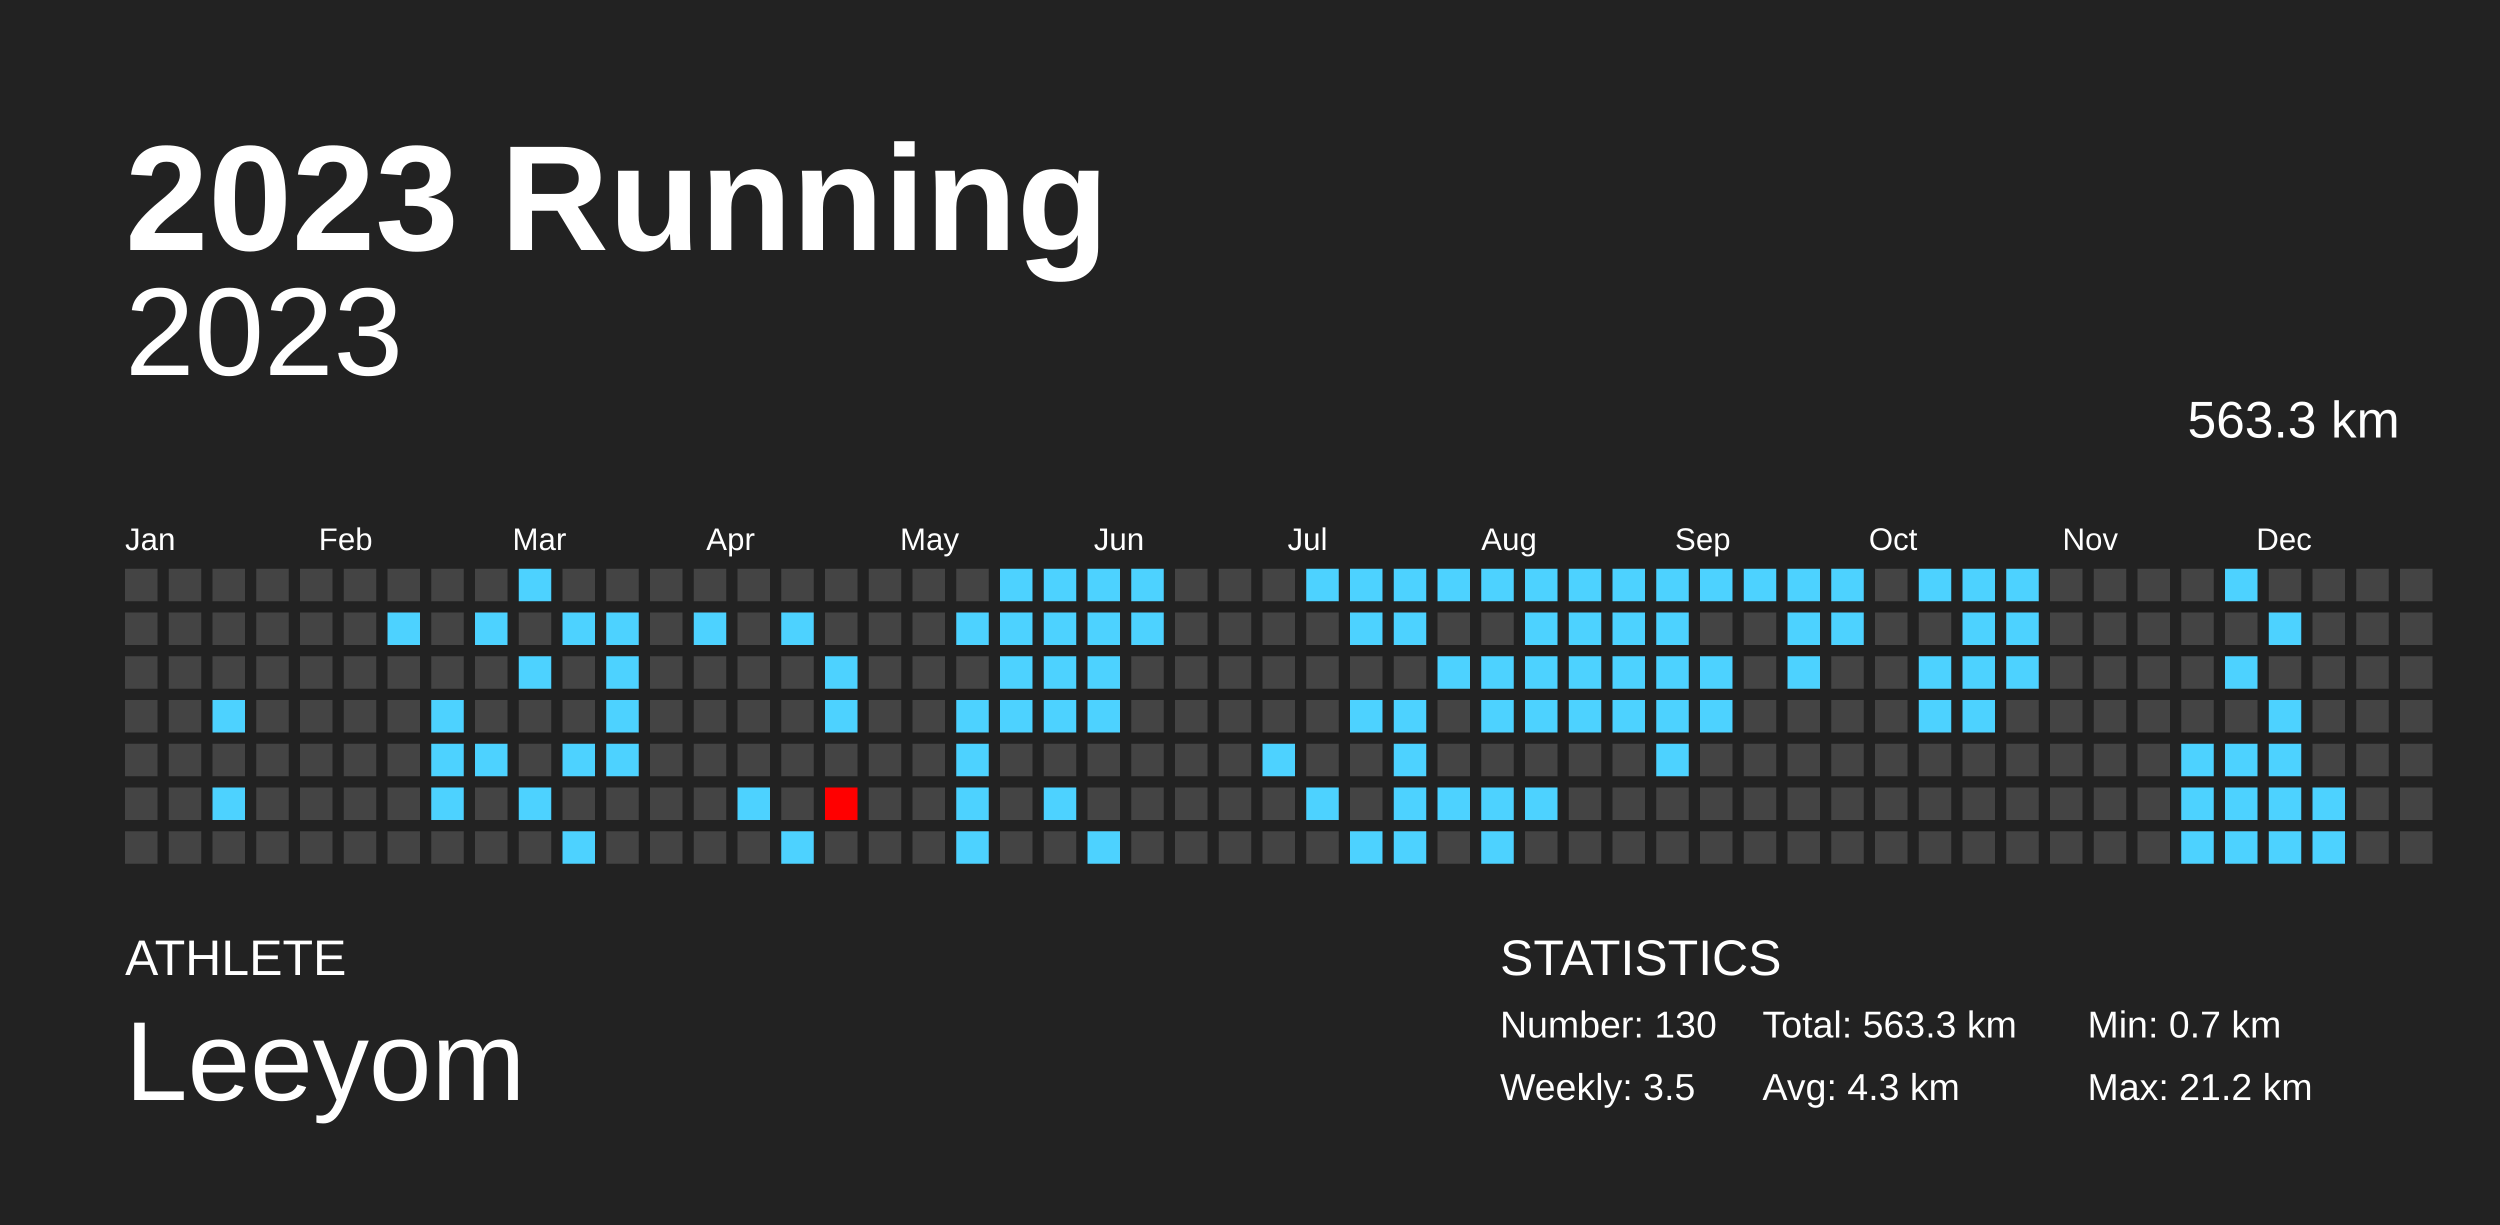
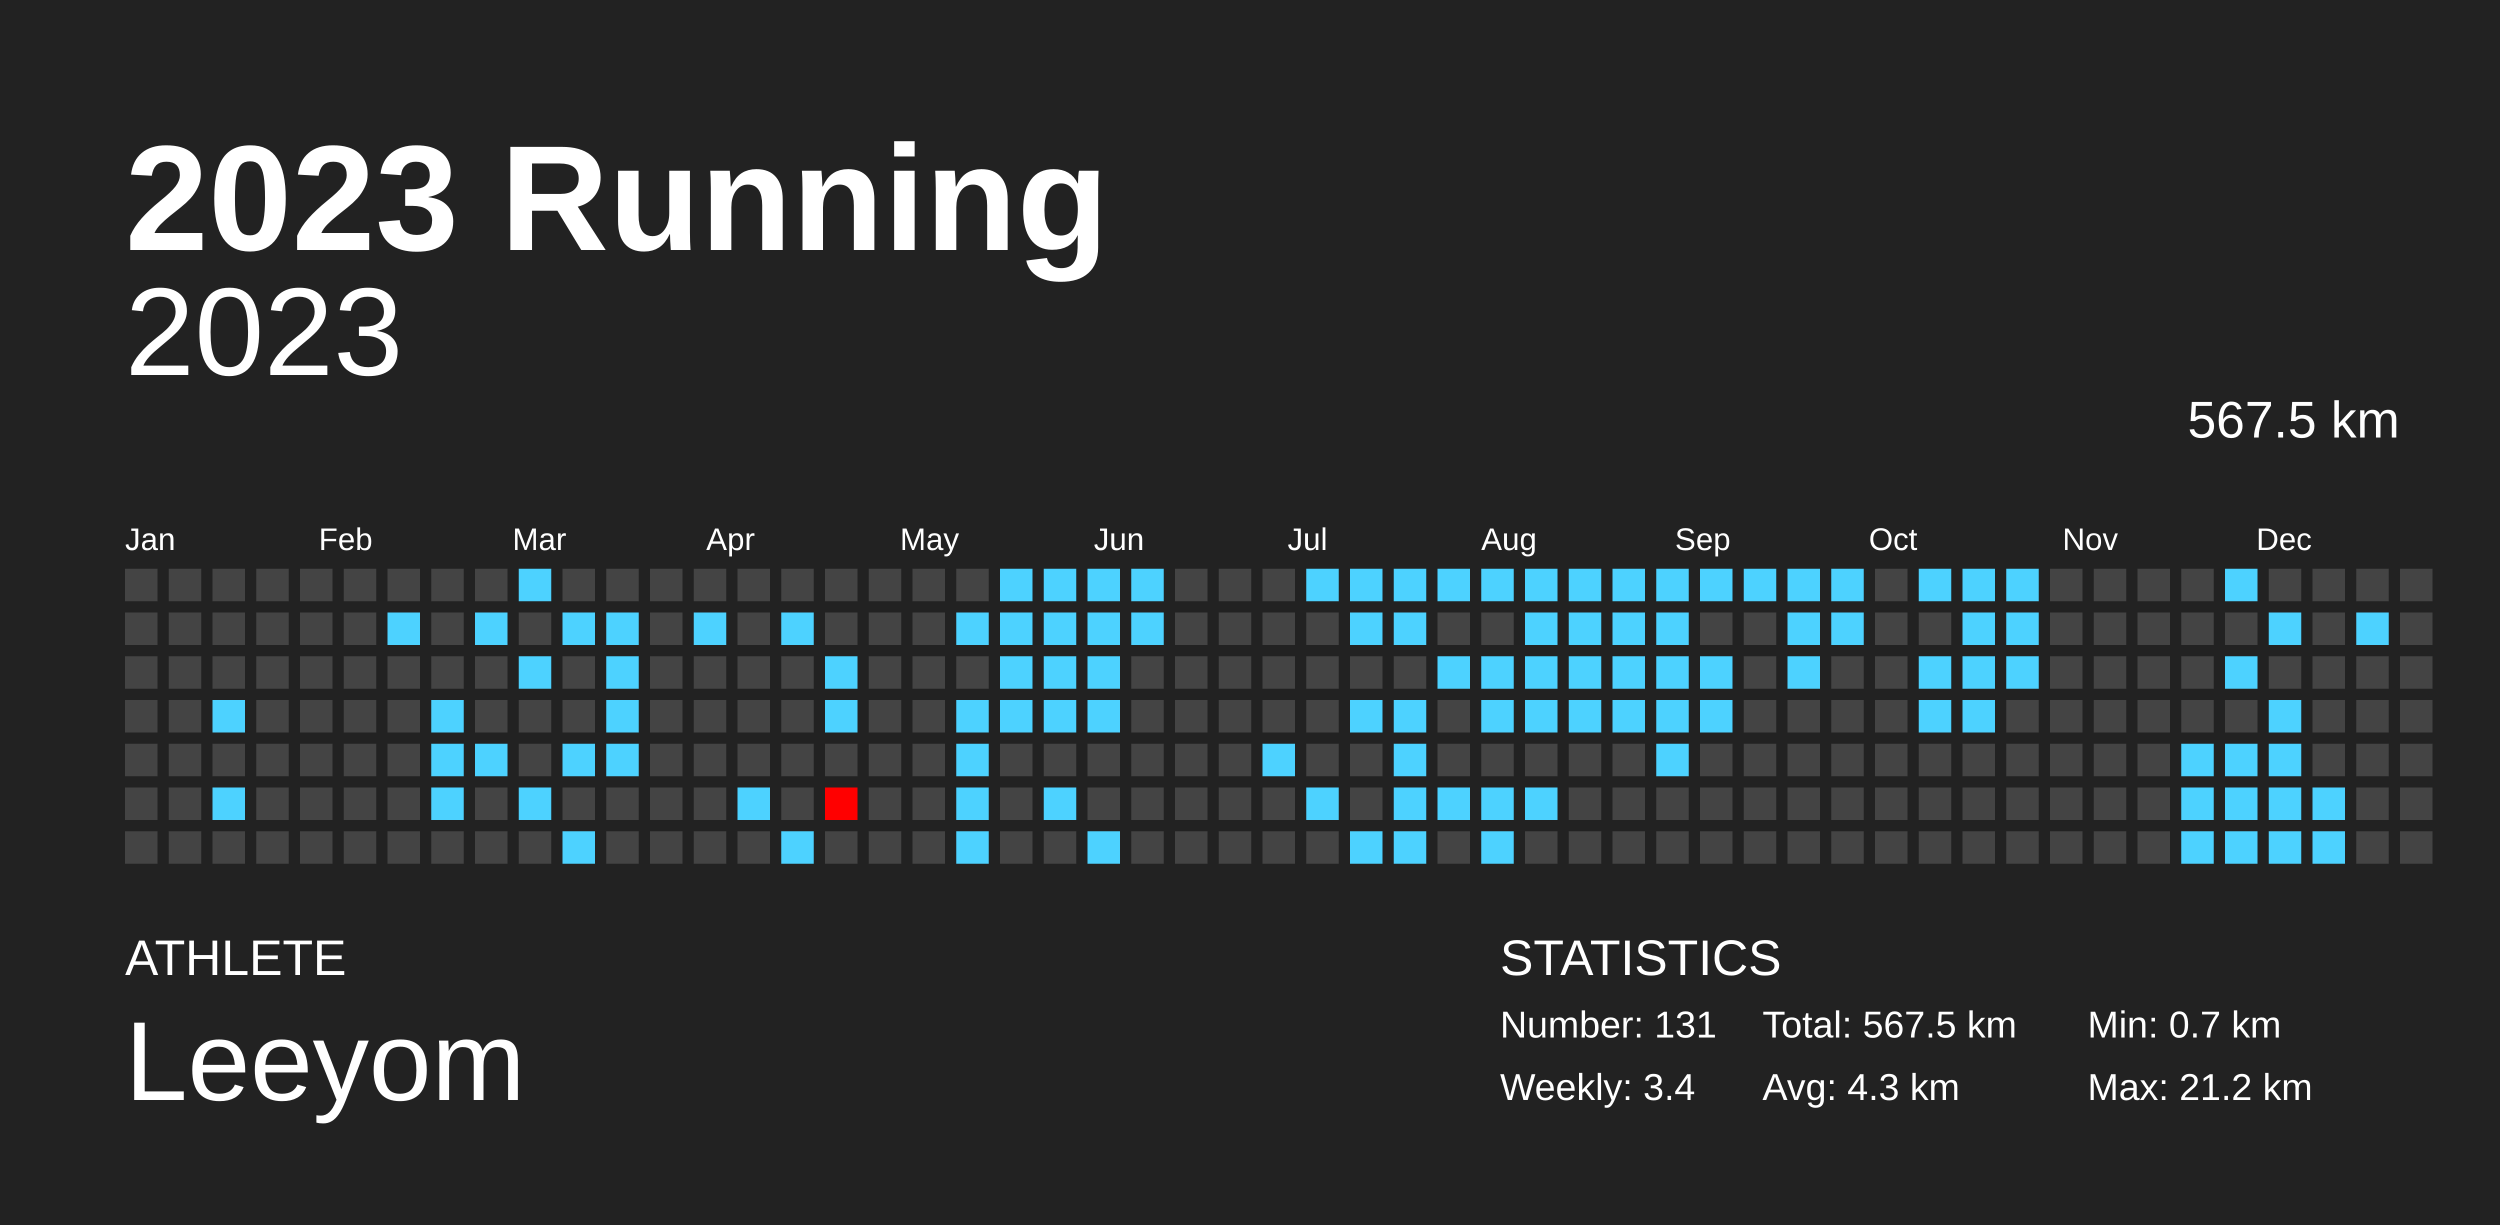
<svg xmlns="http://www.w3.org/2000/svg" baseProfile="full" height="98mm" version="1.1" viewBox="0,0,200,98" width="200mm">
  <defs />
  <rect fill="#222222" height="98" width="200" x="0" y="0" />
  <text fill="#FFFFFF" style="font-size:12px; font-family:Arial; font-weight:bold;" x="10" y="20">2023 Running</text>
  <text fill="#FFFFFF" style="font-size:4px; font-family:Arial" x="10" y="78">ATHLETE</text>
  <text fill="#FFFFFF" style="font-size:9px; font-family:Arial" x="10" y="88">Leeyom</text>
  <text fill="#FFFFFF" style="font-size:4px; font-family:Arial" x="120" y="78">STATISTICS</text>
-   <text fill="#FFFFFF" style="font-size:3px; font-family:Arial" x="120" y="83">Number: 130</text>
-   <text fill="#FFFFFF" style="font-size:3px; font-family:Arial" x="120" y="88">Weekly: 3.5</text>
-   <text fill="#FFFFFF" style="font-size:3px; font-family:Arial" x="141" y="83">Total: 563.3 km</text>
+   <text fill="#FFFFFF" style="font-size:3px; font-family:Arial" x="120" y="83">Number: 131</text>
+   <text fill="#FFFFFF" style="font-size:3px; font-family:Arial" x="120" y="88">Weekly: 3.4</text>
+   <text fill="#FFFFFF" style="font-size:3px; font-family:Arial" x="141" y="83">Total: 567.5 km</text>
  <text fill="#FFFFFF" style="font-size:3px; font-family:Arial" x="141" y="88">Avg: 4.3 km</text>
  <text fill="#FFFFFF" style="font-size:3px; font-family:Arial" x="167" y="83">Min: 0.7 km</text>
  <text fill="#FFFFFF" style="font-size:3px; font-family:Arial" x="167" y="88">Max: 21.2 km</text>
  <text alignment-baseline="hanging" fill="#FFFFFF" style="font-size:10.0px; font-family:Arial;" x="10" y="30">2023</text>
-   <text alignment-baseline="hanging" fill="#FFFFFF" style="font-size:4.125px; font-family:Arial;" x="175" y="35">563.3 km</text>
+   <text alignment-baseline="hanging" fill="#FFFFFF" style="font-size:4.125px; font-family:Arial;" x="175" y="35">567.5 km</text>
  <text fill="#FFFFFF" style="font-size:2.5px; font-family:Arial" x="10.0" y="44">Jan</text>
  <text fill="#FFFFFF" style="font-size:2.5px; font-family:Arial" x="25.5" y="44">Feb</text>
  <text fill="#FFFFFF" style="font-size:2.5px; font-family:Arial" x="41.0" y="44">Mar</text>
  <text fill="#FFFFFF" style="font-size:2.5px; font-family:Arial" x="56.5" y="44">Apr</text>
  <text fill="#FFFFFF" style="font-size:2.5px; font-family:Arial" x="72.0" y="44">May</text>
  <text fill="#FFFFFF" style="font-size:2.5px; font-family:Arial" x="87.5" y="44">Jun</text>
  <text fill="#FFFFFF" style="font-size:2.5px; font-family:Arial" x="103.0" y="44">Jul</text>
  <text fill="#FFFFFF" style="font-size:2.5px; font-family:Arial" x="118.5" y="44">Aug</text>
  <text fill="#FFFFFF" style="font-size:2.5px; font-family:Arial" x="134.0" y="44">Sep</text>
  <text fill="#FFFFFF" style="font-size:2.5px; font-family:Arial" x="149.5" y="44">Oct</text>
  <text fill="#FFFFFF" style="font-size:2.5px; font-family:Arial" x="165.0" y="44">Nov</text>
  <text fill="#FFFFFF" style="font-size:2.5px; font-family:Arial" x="180.5" y="44">Dec</text>
  <rect fill="#444444" height="2.6" width="2.6" x="10.0" y="45.5" />
  <rect fill="#444444" height="2.6" width="2.6" x="10.0" y="49.0" />
  <rect fill="#444444" height="2.6" width="2.6" x="10.0" y="52.5" />
  <rect fill="#444444" height="2.6" width="2.6" x="10.0" y="56.0" />
  <rect fill="#444444" height="2.6" width="2.6" x="10.0" y="59.5" />
  <rect fill="#444444" height="2.6" width="2.6" x="10.0" y="63.0" />
  <rect fill="#444444" height="2.6" width="2.6" x="10.0" y="66.5" />
  <rect fill="#444444" height="2.6" width="2.6" x="13.5" y="45.5" />
  <rect fill="#444444" height="2.6" width="2.6" x="13.5" y="49.0" />
  <rect fill="#444444" height="2.6" width="2.6" x="13.5" y="52.5" />
  <rect fill="#444444" height="2.6" width="2.6" x="13.5" y="56.0" />
  <rect fill="#444444" height="2.6" width="2.6" x="13.5" y="59.5" />
  <rect fill="#444444" height="2.6" width="2.6" x="13.5" y="63.0" />
  <rect fill="#444444" height="2.6" width="2.6" x="13.5" y="66.5" />
  <rect fill="#444444" height="2.6" width="2.6" x="17.0" y="45.5" />
  <rect fill="#444444" height="2.6" width="2.6" x="17.0" y="49.0" />
  <rect fill="#444444" height="2.6" width="2.6" x="17.0" y="52.5" />
  <rect fill="#4dd2ff" height="2.6" width="2.6" x="17.0" y="56.0" />
  <rect fill="#444444" height="2.6" width="2.6" x="17.0" y="59.5" />
  <rect fill="#4dd2ff" height="2.6" width="2.6" x="17.0" y="63.0" />
  <rect fill="#444444" height="2.6" width="2.6" x="17.0" y="66.5" />
  <rect fill="#444444" height="2.6" width="2.6" x="20.5" y="45.5" />
  <rect fill="#444444" height="2.6" width="2.6" x="20.5" y="49.0" />
  <rect fill="#444444" height="2.6" width="2.6" x="20.5" y="52.5" />
  <rect fill="#444444" height="2.6" width="2.6" x="20.5" y="56.0" />
  <rect fill="#444444" height="2.6" width="2.6" x="20.5" y="59.5" />
  <rect fill="#444444" height="2.6" width="2.6" x="20.5" y="63.0" />
  <rect fill="#444444" height="2.6" width="2.6" x="20.5" y="66.5" />
  <rect fill="#444444" height="2.6" width="2.6" x="24.0" y="45.5" />
  <rect fill="#444444" height="2.6" width="2.6" x="24.0" y="49.0" />
  <rect fill="#444444" height="2.6" width="2.6" x="24.0" y="52.5" />
  <rect fill="#444444" height="2.6" width="2.6" x="24.0" y="56.0" />
  <rect fill="#444444" height="2.6" width="2.6" x="24.0" y="59.5" />
  <rect fill="#444444" height="2.6" width="2.6" x="24.0" y="63.0" />
  <rect fill="#444444" height="2.6" width="2.6" x="24.0" y="66.5" />
  <rect fill="#444444" height="2.6" width="2.6" x="27.5" y="45.5" />
  <rect fill="#444444" height="2.6" width="2.6" x="27.5" y="49.0" />
  <rect fill="#444444" height="2.6" width="2.6" x="27.5" y="52.5" />
  <rect fill="#444444" height="2.6" width="2.6" x="27.5" y="56.0" />
  <rect fill="#444444" height="2.6" width="2.6" x="27.5" y="59.5" />
  <rect fill="#444444" height="2.6" width="2.6" x="27.5" y="63.0" />
  <rect fill="#444444" height="2.6" width="2.6" x="27.5" y="66.5" />
  <rect fill="#444444" height="2.6" width="2.6" x="31.0" y="45.5" />
  <rect fill="#4dd2ff" height="2.6" width="2.6" x="31.0" y="49.0" />
  <rect fill="#444444" height="2.6" width="2.6" x="31.0" y="52.5" />
  <rect fill="#444444" height="2.6" width="2.6" x="31.0" y="56.0" />
  <rect fill="#444444" height="2.6" width="2.6" x="31.0" y="59.5" />
  <rect fill="#444444" height="2.6" width="2.6" x="31.0" y="63.0" />
  <rect fill="#444444" height="2.6" width="2.6" x="31.0" y="66.5" />
  <rect fill="#444444" height="2.6" width="2.6" x="34.5" y="45.5" />
  <rect fill="#444444" height="2.6" width="2.6" x="34.5" y="49.0" />
  <rect fill="#444444" height="2.6" width="2.6" x="34.5" y="52.5" />
  <rect fill="#4dd2ff" height="2.6" width="2.6" x="34.5" y="56.0" />
  <rect fill="#4dd2ff" height="2.6" width="2.6" x="34.5" y="59.5" />
  <rect fill="#4dd2ff" height="2.6" width="2.6" x="34.5" y="63.0" />
  <rect fill="#444444" height="2.6" width="2.6" x="34.5" y="66.5" />
  <rect fill="#444444" height="2.6" width="2.6" x="38.0" y="45.5" />
  <rect fill="#4dd2ff" height="2.6" width="2.6" x="38.0" y="49.0" />
  <rect fill="#444444" height="2.6" width="2.6" x="38.0" y="52.5" />
  <rect fill="#444444" height="2.6" width="2.6" x="38.0" y="56.0" />
  <rect fill="#4dd2ff" height="2.6" width="2.6" x="38.0" y="59.5" />
  <rect fill="#444444" height="2.6" width="2.6" x="38.0" y="63.0" />
  <rect fill="#444444" height="2.6" width="2.6" x="38.0" y="66.5" />
  <rect fill="#4dd2ff" height="2.6" width="2.6" x="41.5" y="45.5" />
  <rect fill="#444444" height="2.6" width="2.6" x="41.5" y="49.0" />
  <rect fill="#4dd2ff" height="2.6" width="2.6" x="41.5" y="52.5" />
  <rect fill="#444444" height="2.6" width="2.6" x="41.5" y="56.0" />
  <rect fill="#444444" height="2.6" width="2.6" x="41.5" y="59.5" />
  <rect fill="#4dd2ff" height="2.6" width="2.6" x="41.5" y="63.0" />
  <rect fill="#444444" height="2.6" width="2.6" x="41.5" y="66.5" />
  <rect fill="#444444" height="2.6" width="2.6" x="45.0" y="45.5" />
  <rect fill="#4dd2ff" height="2.6" width="2.6" x="45.0" y="49.0" />
  <rect fill="#444444" height="2.6" width="2.6" x="45.0" y="52.5" />
  <rect fill="#444444" height="2.6" width="2.6" x="45.0" y="56.0" />
  <rect fill="#4dd2ff" height="2.6" width="2.6" x="45.0" y="59.5" />
  <rect fill="#444444" height="2.6" width="2.6" x="45.0" y="63.0" />
  <rect fill="#4dd2ff" height="2.6" width="2.6" x="45.0" y="66.5" />
  <rect fill="#444444" height="2.6" width="2.6" x="48.5" y="45.5" />
  <rect fill="#4dd2ff" height="2.6" width="2.6" x="48.5" y="49.0" />
  <rect fill="#4dd2ff" height="2.6" width="2.6" x="48.5" y="52.5" />
  <rect fill="#4dd2ff" height="2.6" width="2.6" x="48.5" y="56.0" />
  <rect fill="#4dd2ff" height="2.6" width="2.6" x="48.5" y="59.5" />
  <rect fill="#444444" height="2.6" width="2.6" x="48.5" y="63.0" />
  <rect fill="#444444" height="2.6" width="2.6" x="48.5" y="66.5" />
  <rect fill="#444444" height="2.6" width="2.6" x="52.0" y="45.5" />
  <rect fill="#444444" height="2.6" width="2.6" x="52.0" y="49.0" />
  <rect fill="#444444" height="2.6" width="2.6" x="52.0" y="52.5" />
  <rect fill="#444444" height="2.6" width="2.6" x="52.0" y="56.0" />
  <rect fill="#444444" height="2.6" width="2.6" x="52.0" y="59.5" />
  <rect fill="#444444" height="2.6" width="2.6" x="52.0" y="63.0" />
  <rect fill="#444444" height="2.6" width="2.6" x="52.0" y="66.5" />
  <rect fill="#444444" height="2.6" width="2.6" x="55.5" y="45.5" />
  <rect fill="#4dd2ff" height="2.6" width="2.6" x="55.5" y="49.0" />
  <rect fill="#444444" height="2.6" width="2.6" x="55.5" y="52.5" />
  <rect fill="#444444" height="2.6" width="2.6" x="55.5" y="56.0" />
  <rect fill="#444444" height="2.6" width="2.6" x="55.5" y="59.5" />
  <rect fill="#444444" height="2.6" width="2.6" x="55.5" y="63.0" />
  <rect fill="#444444" height="2.6" width="2.6" x="55.5" y="66.5" />
  <rect fill="#444444" height="2.6" width="2.6" x="59.0" y="45.5" />
  <rect fill="#444444" height="2.6" width="2.6" x="59.0" y="49.0" />
  <rect fill="#444444" height="2.6" width="2.6" x="59.0" y="52.5" />
  <rect fill="#444444" height="2.6" width="2.6" x="59.0" y="56.0" />
  <rect fill="#444444" height="2.6" width="2.6" x="59.0" y="59.5" />
  <rect fill="#4dd2ff" height="2.6" width="2.6" x="59.0" y="63.0" />
  <rect fill="#444444" height="2.6" width="2.6" x="59.0" y="66.5" />
  <rect fill="#444444" height="2.6" width="2.6" x="62.5" y="45.5" />
  <rect fill="#4dd2ff" height="2.6" width="2.6" x="62.5" y="49.0" />
  <rect fill="#444444" height="2.6" width="2.6" x="62.5" y="52.5" />
  <rect fill="#444444" height="2.6" width="2.6" x="62.5" y="56.0" />
  <rect fill="#444444" height="2.6" width="2.6" x="62.5" y="59.5" />
  <rect fill="#444444" height="2.6" width="2.6" x="62.5" y="63.0" />
  <rect fill="#4dd2ff" height="2.6" width="2.6" x="62.5" y="66.5" />
  <rect fill="#444444" height="2.6" width="2.6" x="66.0" y="45.5" />
  <rect fill="#444444" height="2.6" width="2.6" x="66.0" y="49.0" />
  <rect fill="#4dd2ff" height="2.6" width="2.6" x="66.0" y="52.5" />
  <rect fill="#4dd2ff" height="2.6" width="2.6" x="66.0" y="56.0" />
  <rect fill="#444444" height="2.6" width="2.6" x="66.0" y="59.5" />
  <rect fill="red" height="2.6" width="2.6" x="66.0" y="63.0" />
  <rect fill="#444444" height="2.6" width="2.6" x="66.0" y="66.5" />
  <rect fill="#444444" height="2.6" width="2.6" x="69.5" y="45.5" />
  <rect fill="#444444" height="2.6" width="2.6" x="69.5" y="49.0" />
  <rect fill="#444444" height="2.6" width="2.6" x="69.5" y="52.5" />
  <rect fill="#444444" height="2.6" width="2.6" x="69.5" y="56.0" />
  <rect fill="#444444" height="2.6" width="2.6" x="69.5" y="59.5" />
  <rect fill="#444444" height="2.6" width="2.6" x="69.5" y="63.0" />
  <rect fill="#444444" height="2.6" width="2.6" x="69.5" y="66.5" />
  <rect fill="#444444" height="2.6" width="2.6" x="73.0" y="45.5" />
  <rect fill="#444444" height="2.6" width="2.6" x="73.0" y="49.0" />
  <rect fill="#444444" height="2.6" width="2.6" x="73.0" y="52.5" />
  <rect fill="#444444" height="2.6" width="2.6" x="73.0" y="56.0" />
  <rect fill="#444444" height="2.6" width="2.6" x="73.0" y="59.5" />
  <rect fill="#444444" height="2.6" width="2.6" x="73.0" y="63.0" />
  <rect fill="#444444" height="2.6" width="2.6" x="73.0" y="66.5" />
  <rect fill="#444444" height="2.6" width="2.6" x="76.5" y="45.5" />
  <rect fill="#4dd2ff" height="2.6" width="2.6" x="76.5" y="49.0" />
  <rect fill="#444444" height="2.6" width="2.6" x="76.5" y="52.5" />
  <rect fill="#4dd2ff" height="2.6" width="2.6" x="76.5" y="56.0" />
  <rect fill="#4dd2ff" height="2.6" width="2.6" x="76.5" y="59.5" />
  <rect fill="#4dd2ff" height="2.6" width="2.6" x="76.5" y="63.0" />
  <rect fill="#4dd2ff" height="2.6" width="2.6" x="76.5" y="66.5" />
  <rect fill="#4dd2ff" height="2.6" width="2.6" x="80.0" y="45.5" />
  <rect fill="#4dd2ff" height="2.6" width="2.6" x="80.0" y="49.0" />
  <rect fill="#4dd2ff" height="2.6" width="2.6" x="80.0" y="52.5" />
  <rect fill="#4dd2ff" height="2.6" width="2.6" x="80.0" y="56.0" />
  <rect fill="#444444" height="2.6" width="2.6" x="80.0" y="59.5" />
  <rect fill="#444444" height="2.6" width="2.6" x="80.0" y="63.0" />
  <rect fill="#444444" height="2.6" width="2.6" x="80.0" y="66.5" />
  <rect fill="#4dd2ff" height="2.6" width="2.6" x="83.5" y="45.5" />
  <rect fill="#4dd2ff" height="2.6" width="2.6" x="83.5" y="49.0" />
  <rect fill="#4dd2ff" height="2.6" width="2.6" x="83.5" y="52.5" />
  <rect fill="#4dd2ff" height="2.6" width="2.6" x="83.5" y="56.0" />
  <rect fill="#444444" height="2.6" width="2.6" x="83.5" y="59.5" />
  <rect fill="#4dd2ff" height="2.6" width="2.6" x="83.5" y="63.0" />
  <rect fill="#444444" height="2.6" width="2.6" x="83.5" y="66.5" />
  <rect fill="#4dd2ff" height="2.6" width="2.6" x="87.0" y="45.5" />
  <rect fill="#4dd2ff" height="2.6" width="2.6" x="87.0" y="49.0" />
  <rect fill="#4dd2ff" height="2.6" width="2.6" x="87.0" y="52.5" />
  <rect fill="#4dd2ff" height="2.6" width="2.6" x="87.0" y="56.0" />
  <rect fill="#444444" height="2.6" width="2.6" x="87.0" y="59.5" />
  <rect fill="#444444" height="2.6" width="2.6" x="87.0" y="63.0" />
  <rect fill="#4dd2ff" height="2.6" width="2.6" x="87.0" y="66.5" />
  <rect fill="#4dd2ff" height="2.6" width="2.6" x="90.5" y="45.5" />
  <rect fill="#4dd2ff" height="2.6" width="2.6" x="90.5" y="49.0" />
  <rect fill="#444444" height="2.6" width="2.6" x="90.5" y="52.5" />
  <rect fill="#444444" height="2.6" width="2.6" x="90.5" y="56.0" />
  <rect fill="#444444" height="2.6" width="2.6" x="90.5" y="59.5" />
  <rect fill="#444444" height="2.6" width="2.6" x="90.5" y="63.0" />
  <rect fill="#444444" height="2.6" width="2.6" x="90.5" y="66.5" />
  <rect fill="#444444" height="2.6" width="2.6" x="94.0" y="45.5" />
  <rect fill="#444444" height="2.6" width="2.6" x="94.0" y="49.0" />
  <rect fill="#444444" height="2.6" width="2.6" x="94.0" y="52.5" />
  <rect fill="#444444" height="2.6" width="2.6" x="94.0" y="56.0" />
  <rect fill="#444444" height="2.6" width="2.6" x="94.0" y="59.5" />
  <rect fill="#444444" height="2.6" width="2.6" x="94.0" y="63.0" />
  <rect fill="#444444" height="2.6" width="2.6" x="94.0" y="66.5" />
  <rect fill="#444444" height="2.6" width="2.6" x="97.5" y="45.5" />
  <rect fill="#444444" height="2.6" width="2.6" x="97.5" y="49.0" />
  <rect fill="#444444" height="2.6" width="2.6" x="97.5" y="52.5" />
  <rect fill="#444444" height="2.6" width="2.6" x="97.5" y="56.0" />
  <rect fill="#444444" height="2.6" width="2.6" x="97.5" y="59.5" />
  <rect fill="#444444" height="2.6" width="2.6" x="97.5" y="63.0" />
  <rect fill="#444444" height="2.6" width="2.6" x="97.5" y="66.5" />
  <rect fill="#444444" height="2.6" width="2.6" x="101.0" y="45.5" />
  <rect fill="#444444" height="2.6" width="2.6" x="101.0" y="49.0" />
  <rect fill="#444444" height="2.6" width="2.6" x="101.0" y="52.5" />
  <rect fill="#444444" height="2.6" width="2.6" x="101.0" y="56.0" />
  <rect fill="#4dd2ff" height="2.6" width="2.6" x="101.0" y="59.5" />
  <rect fill="#444444" height="2.6" width="2.6" x="101.0" y="63.0" />
  <rect fill="#444444" height="2.6" width="2.6" x="101.0" y="66.5" />
  <rect fill="#4dd2ff" height="2.6" width="2.6" x="104.5" y="45.5" />
  <rect fill="#444444" height="2.6" width="2.6" x="104.5" y="49.0" />
  <rect fill="#444444" height="2.6" width="2.6" x="104.5" y="52.5" />
  <rect fill="#444444" height="2.6" width="2.6" x="104.5" y="56.0" />
  <rect fill="#444444" height="2.6" width="2.6" x="104.5" y="59.5" />
  <rect fill="#4dd2ff" height="2.6" width="2.6" x="104.5" y="63.0" />
  <rect fill="#444444" height="2.6" width="2.6" x="104.5" y="66.5" />
  <rect fill="#4dd2ff" height="2.6" width="2.6" x="108.0" y="45.5" />
  <rect fill="#4dd2ff" height="2.6" width="2.6" x="108.0" y="49.0" />
  <rect fill="#444444" height="2.6" width="2.6" x="108.0" y="52.5" />
  <rect fill="#4dd2ff" height="2.6" width="2.6" x="108.0" y="56.0" />
  <rect fill="#444444" height="2.6" width="2.6" x="108.0" y="59.5" />
  <rect fill="#444444" height="2.6" width="2.6" x="108.0" y="63.0" />
  <rect fill="#4dd2ff" height="2.6" width="2.6" x="108.0" y="66.5" />
  <rect fill="#4dd2ff" height="2.6" width="2.6" x="111.5" y="45.5" />
  <rect fill="#4dd2ff" height="2.6" width="2.6" x="111.5" y="49.0" />
  <rect fill="#444444" height="2.6" width="2.6" x="111.5" y="52.5" />
  <rect fill="#4dd2ff" height="2.6" width="2.6" x="111.5" y="56.0" />
  <rect fill="#4dd2ff" height="2.6" width="2.6" x="111.5" y="59.5" />
  <rect fill="#4dd2ff" height="2.6" width="2.6" x="111.5" y="63.0" />
  <rect fill="#4dd2ff" height="2.6" width="2.6" x="111.5" y="66.5" />
  <rect fill="#4dd2ff" height="2.6" width="2.6" x="115.0" y="45.5" />
  <rect fill="#444444" height="2.6" width="2.6" x="115.0" y="49.0" />
  <rect fill="#4dd2ff" height="2.6" width="2.6" x="115.0" y="52.5" />
  <rect fill="#444444" height="2.6" width="2.6" x="115.0" y="56.0" />
  <rect fill="#444444" height="2.6" width="2.6" x="115.0" y="59.5" />
  <rect fill="#4dd2ff" height="2.6" width="2.6" x="115.0" y="63.0" />
  <rect fill="#444444" height="2.6" width="2.6" x="115.0" y="66.5" />
  <rect fill="#4dd2ff" height="2.6" width="2.6" x="118.5" y="45.5" />
  <rect fill="#444444" height="2.6" width="2.6" x="118.5" y="49.0" />
  <rect fill="#4dd2ff" height="2.6" width="2.6" x="118.5" y="52.5" />
  <rect fill="#4dd2ff" height="2.6" width="2.6" x="118.5" y="56.0" />
  <rect fill="#444444" height="2.6" width="2.6" x="118.5" y="59.5" />
  <rect fill="#4dd2ff" height="2.6" width="2.6" x="118.5" y="63.0" />
  <rect fill="#4dd2ff" height="2.6" width="2.6" x="118.5" y="66.5" />
  <rect fill="#4dd2ff" height="2.6" width="2.6" x="122.0" y="45.5" />
  <rect fill="#4dd2ff" height="2.6" width="2.6" x="122.0" y="49.0" />
  <rect fill="#4dd2ff" height="2.6" width="2.6" x="122.0" y="52.5" />
  <rect fill="#4dd2ff" height="2.6" width="2.6" x="122.0" y="56.0" />
  <rect fill="#444444" height="2.6" width="2.6" x="122.0" y="59.5" />
  <rect fill="#4dd2ff" height="2.6" width="2.6" x="122.0" y="63.0" />
  <rect fill="#444444" height="2.6" width="2.6" x="122.0" y="66.5" />
  <rect fill="#4dd2ff" height="2.6" width="2.6" x="125.5" y="45.5" />
  <rect fill="#4dd2ff" height="2.6" width="2.6" x="125.5" y="49.0" />
  <rect fill="#4dd2ff" height="2.6" width="2.6" x="125.5" y="52.5" />
  <rect fill="#4dd2ff" height="2.6" width="2.6" x="125.5" y="56.0" />
  <rect fill="#444444" height="2.6" width="2.6" x="125.5" y="59.5" />
  <rect fill="#444444" height="2.6" width="2.6" x="125.5" y="63.0" />
  <rect fill="#444444" height="2.6" width="2.6" x="125.5" y="66.5" />
  <rect fill="#4dd2ff" height="2.6" width="2.6" x="129.0" y="45.5" />
  <rect fill="#4dd2ff" height="2.6" width="2.6" x="129.0" y="49.0" />
  <rect fill="#4dd2ff" height="2.6" width="2.6" x="129.0" y="52.5" />
  <rect fill="#4dd2ff" height="2.6" width="2.6" x="129.0" y="56.0" />
  <rect fill="#444444" height="2.6" width="2.6" x="129.0" y="59.5" />
  <rect fill="#444444" height="2.6" width="2.6" x="129.0" y="63.0" />
  <rect fill="#444444" height="2.6" width="2.6" x="129.0" y="66.5" />
  <rect fill="#4dd2ff" height="2.6" width="2.6" x="132.5" y="45.5" />
  <rect fill="#4dd2ff" height="2.6" width="2.6" x="132.5" y="49.0" />
  <rect fill="#4dd2ff" height="2.6" width="2.6" x="132.5" y="52.5" />
  <rect fill="#4dd2ff" height="2.6" width="2.6" x="132.5" y="56.0" />
  <rect fill="#4dd2ff" height="2.6" width="2.6" x="132.5" y="59.5" />
  <rect fill="#444444" height="2.6" width="2.6" x="132.5" y="63.0" />
  <rect fill="#444444" height="2.6" width="2.6" x="132.5" y="66.5" />
  <rect fill="#4dd2ff" height="2.6" width="2.6" x="136.0" y="45.5" />
  <rect fill="#444444" height="2.6" width="2.6" x="136.0" y="49.0" />
  <rect fill="#4dd2ff" height="2.6" width="2.6" x="136.0" y="52.5" />
  <rect fill="#4dd2ff" height="2.6" width="2.6" x="136.0" y="56.0" />
  <rect fill="#444444" height="2.6" width="2.6" x="136.0" y="59.5" />
  <rect fill="#444444" height="2.6" width="2.6" x="136.0" y="63.0" />
  <rect fill="#444444" height="2.6" width="2.6" x="136.0" y="66.5" />
  <rect fill="#4dd2ff" height="2.6" width="2.6" x="139.5" y="45.5" />
  <rect fill="#444444" height="2.6" width="2.6" x="139.5" y="49.0" />
  <rect fill="#444444" height="2.6" width="2.6" x="139.5" y="52.5" />
  <rect fill="#444444" height="2.6" width="2.6" x="139.5" y="56.0" />
  <rect fill="#444444" height="2.6" width="2.6" x="139.5" y="59.5" />
  <rect fill="#444444" height="2.6" width="2.6" x="139.5" y="63.0" />
  <rect fill="#444444" height="2.6" width="2.6" x="139.5" y="66.5" />
  <rect fill="#4dd2ff" height="2.6" width="2.6" x="143.0" y="45.5" />
  <rect fill="#4dd2ff" height="2.6" width="2.6" x="143.0" y="49.0" />
  <rect fill="#4dd2ff" height="2.6" width="2.6" x="143.0" y="52.5" />
  <rect fill="#444444" height="2.6" width="2.6" x="143.0" y="56.0" />
  <rect fill="#444444" height="2.6" width="2.6" x="143.0" y="59.5" />
  <rect fill="#444444" height="2.6" width="2.6" x="143.0" y="63.0" />
  <rect fill="#444444" height="2.6" width="2.6" x="143.0" y="66.5" />
  <rect fill="#4dd2ff" height="2.6" width="2.6" x="146.5" y="45.5" />
  <rect fill="#4dd2ff" height="2.6" width="2.6" x="146.5" y="49.0" />
  <rect fill="#444444" height="2.6" width="2.6" x="146.5" y="52.5" />
  <rect fill="#444444" height="2.6" width="2.6" x="146.5" y="56.0" />
  <rect fill="#444444" height="2.6" width="2.6" x="146.5" y="59.5" />
  <rect fill="#444444" height="2.6" width="2.6" x="146.5" y="63.0" />
  <rect fill="#444444" height="2.6" width="2.6" x="146.5" y="66.5" />
  <rect fill="#444444" height="2.6" width="2.6" x="150.0" y="45.5" />
  <rect fill="#444444" height="2.6" width="2.6" x="150.0" y="49.0" />
  <rect fill="#444444" height="2.6" width="2.6" x="150.0" y="52.5" />
  <rect fill="#444444" height="2.6" width="2.6" x="150.0" y="56.0" />
  <rect fill="#444444" height="2.6" width="2.6" x="150.0" y="59.5" />
  <rect fill="#444444" height="2.6" width="2.6" x="150.0" y="63.0" />
  <rect fill="#444444" height="2.6" width="2.6" x="150.0" y="66.5" />
  <rect fill="#4dd2ff" height="2.6" width="2.6" x="153.5" y="45.5" />
  <rect fill="#444444" height="2.6" width="2.6" x="153.5" y="49.0" />
  <rect fill="#4dd2ff" height="2.6" width="2.6" x="153.5" y="52.5" />
  <rect fill="#4dd2ff" height="2.6" width="2.6" x="153.5" y="56.0" />
  <rect fill="#444444" height="2.6" width="2.6" x="153.5" y="59.5" />
  <rect fill="#444444" height="2.6" width="2.6" x="153.5" y="63.0" />
  <rect fill="#444444" height="2.6" width="2.6" x="153.5" y="66.5" />
  <rect fill="#4dd2ff" height="2.6" width="2.6" x="157.0" y="45.5" />
  <rect fill="#4dd2ff" height="2.6" width="2.6" x="157.0" y="49.0" />
  <rect fill="#4dd2ff" height="2.6" width="2.6" x="157.0" y="52.5" />
  <rect fill="#4dd2ff" height="2.6" width="2.6" x="157.0" y="56.0" />
  <rect fill="#444444" height="2.6" width="2.6" x="157.0" y="59.5" />
  <rect fill="#444444" height="2.6" width="2.6" x="157.0" y="63.0" />
  <rect fill="#444444" height="2.6" width="2.6" x="157.0" y="66.5" />
  <rect fill="#4dd2ff" height="2.6" width="2.6" x="160.5" y="45.5" />
  <rect fill="#4dd2ff" height="2.6" width="2.6" x="160.5" y="49.0" />
  <rect fill="#4dd2ff" height="2.6" width="2.6" x="160.5" y="52.5" />
  <rect fill="#444444" height="2.6" width="2.6" x="160.5" y="56.0" />
  <rect fill="#444444" height="2.6" width="2.6" x="160.5" y="59.5" />
  <rect fill="#444444" height="2.6" width="2.6" x="160.5" y="63.0" />
  <rect fill="#444444" height="2.6" width="2.6" x="160.5" y="66.5" />
  <rect fill="#444444" height="2.6" width="2.6" x="164.0" y="45.5" />
  <rect fill="#444444" height="2.6" width="2.6" x="164.0" y="49.0" />
  <rect fill="#444444" height="2.6" width="2.6" x="164.0" y="52.5" />
  <rect fill="#444444" height="2.6" width="2.6" x="164.0" y="56.0" />
  <rect fill="#444444" height="2.6" width="2.6" x="164.0" y="59.5" />
  <rect fill="#444444" height="2.6" width="2.6" x="164.0" y="63.0" />
  <rect fill="#444444" height="2.6" width="2.6" x="164.0" y="66.5" />
  <rect fill="#444444" height="2.6" width="2.6" x="167.5" y="45.5" />
  <rect fill="#444444" height="2.6" width="2.6" x="167.5" y="49.0" />
  <rect fill="#444444" height="2.6" width="2.6" x="167.5" y="52.5" />
  <rect fill="#444444" height="2.6" width="2.6" x="167.5" y="56.0" />
  <rect fill="#444444" height="2.6" width="2.6" x="167.5" y="59.5" />
  <rect fill="#444444" height="2.6" width="2.6" x="167.5" y="63.0" />
  <rect fill="#444444" height="2.6" width="2.6" x="167.5" y="66.5" />
  <rect fill="#444444" height="2.6" width="2.6" x="171.0" y="45.5" />
  <rect fill="#444444" height="2.6" width="2.6" x="171.0" y="49.0" />
  <rect fill="#444444" height="2.6" width="2.6" x="171.0" y="52.5" />
  <rect fill="#444444" height="2.6" width="2.6" x="171.0" y="56.0" />
  <rect fill="#444444" height="2.6" width="2.6" x="171.0" y="59.5" />
  <rect fill="#444444" height="2.6" width="2.6" x="171.0" y="63.0" />
  <rect fill="#444444" height="2.6" width="2.6" x="171.0" y="66.5" />
  <rect fill="#444444" height="2.6" width="2.6" x="174.5" y="45.5" />
  <rect fill="#444444" height="2.6" width="2.6" x="174.5" y="49.0" />
  <rect fill="#444444" height="2.6" width="2.6" x="174.5" y="52.5" />
  <rect fill="#444444" height="2.6" width="2.6" x="174.5" y="56.0" />
  <rect fill="#4dd2ff" height="2.6" width="2.6" x="174.5" y="59.5" />
  <rect fill="#4dd2ff" height="2.6" width="2.6" x="174.5" y="63.0" />
  <rect fill="#4dd2ff" height="2.6" width="2.6" x="174.5" y="66.5" />
  <rect fill="#4dd2ff" height="2.6" width="2.6" x="178.0" y="45.5" />
  <rect fill="#444444" height="2.6" width="2.6" x="178.0" y="49.0" />
  <rect fill="#4dd2ff" height="2.6" width="2.6" x="178.0" y="52.5" />
  <rect fill="#444444" height="2.6" width="2.6" x="178.0" y="56.0" />
  <rect fill="#4dd2ff" height="2.6" width="2.6" x="178.0" y="59.5" />
  <rect fill="#4dd2ff" height="2.6" width="2.6" x="178.0" y="63.0" />
  <rect fill="#4dd2ff" height="2.6" width="2.6" x="178.0" y="66.5" />
  <rect fill="#444444" height="2.6" width="2.6" x="181.5" y="45.5" />
  <rect fill="#4dd2ff" height="2.6" width="2.6" x="181.5" y="49.0" />
  <rect fill="#444444" height="2.6" width="2.6" x="181.5" y="52.5" />
  <rect fill="#4dd2ff" height="2.6" width="2.6" x="181.5" y="56.0" />
  <rect fill="#4dd2ff" height="2.6" width="2.6" x="181.5" y="59.5" />
  <rect fill="#4dd2ff" height="2.6" width="2.6" x="181.5" y="63.0" />
  <rect fill="#4dd2ff" height="2.6" width="2.6" x="181.5" y="66.5" />
  <rect fill="#444444" height="2.6" width="2.6" x="185.0" y="45.5" />
  <rect fill="#444444" height="2.6" width="2.6" x="185.0" y="49.0" />
  <rect fill="#444444" height="2.6" width="2.6" x="185.0" y="52.5" />
  <rect fill="#444444" height="2.6" width="2.6" x="185.0" y="56.0" />
  <rect fill="#444444" height="2.6" width="2.6" x="185.0" y="59.5" />
  <rect fill="#4dd2ff" height="2.6" width="2.6" x="185.0" y="63.0" />
  <rect fill="#4dd2ff" height="2.6" width="2.6" x="185.0" y="66.5" />
  <rect fill="#444444" height="2.6" width="2.6" x="188.5" y="45.5" />
-   <rect fill="#444444" height="2.6" width="2.6" x="188.5" y="49.0" />
+   <rect fill="#4dd2ff" height="2.6" width="2.6" x="188.5" y="49.0" />
  <rect fill="#444444" height="2.6" width="2.6" x="188.5" y="52.5" />
  <rect fill="#444444" height="2.6" width="2.6" x="188.5" y="56.0" />
  <rect fill="#444444" height="2.6" width="2.6" x="188.5" y="59.5" />
  <rect fill="#444444" height="2.6" width="2.6" x="188.5" y="63.0" />
  <rect fill="#444444" height="2.6" width="2.6" x="188.5" y="66.5" />
  <rect fill="#444444" height="2.6" width="2.6" x="192.0" y="45.5" />
  <rect fill="#444444" height="2.6" width="2.6" x="192.0" y="49.0" />
  <rect fill="#444444" height="2.6" width="2.6" x="192.0" y="52.5" />
  <rect fill="#444444" height="2.6" width="2.6" x="192.0" y="56.0" />
  <rect fill="#444444" height="2.6" width="2.6" x="192.0" y="59.5" />
  <rect fill="#444444" height="2.6" width="2.6" x="192.0" y="63.0" />
  <rect fill="#444444" height="2.6" width="2.6" x="192.0" y="66.5" />
</svg>
